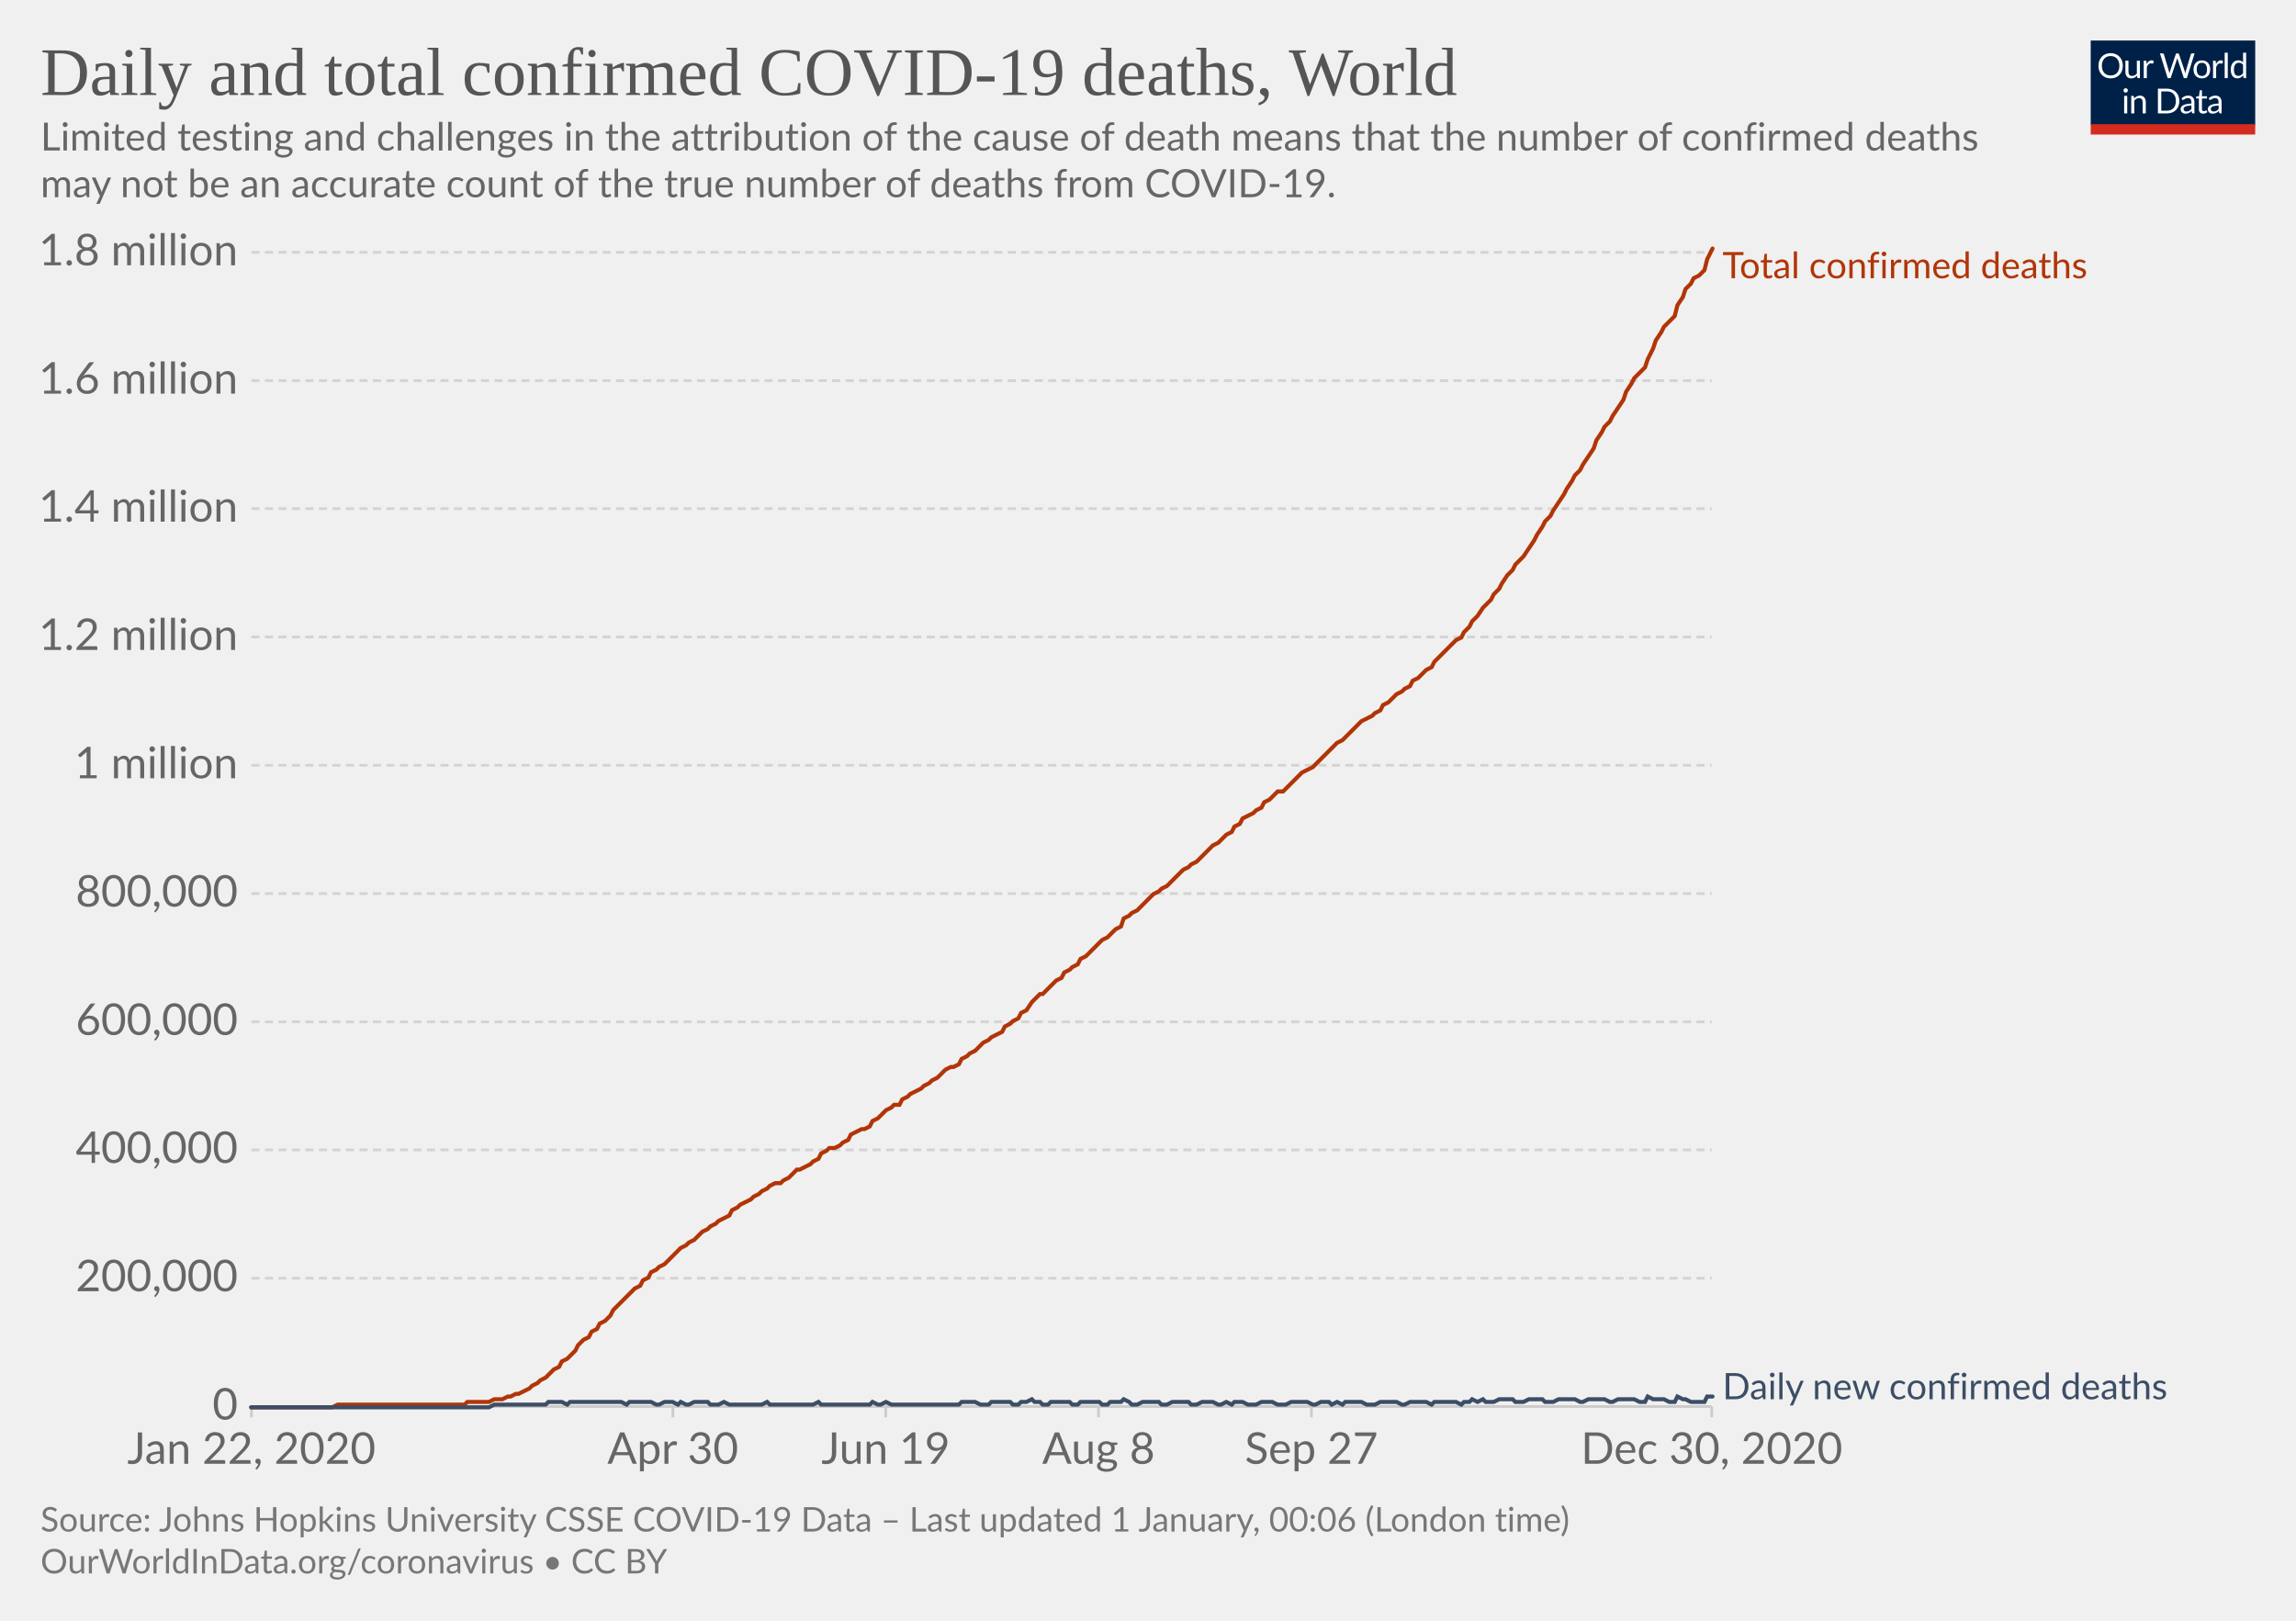
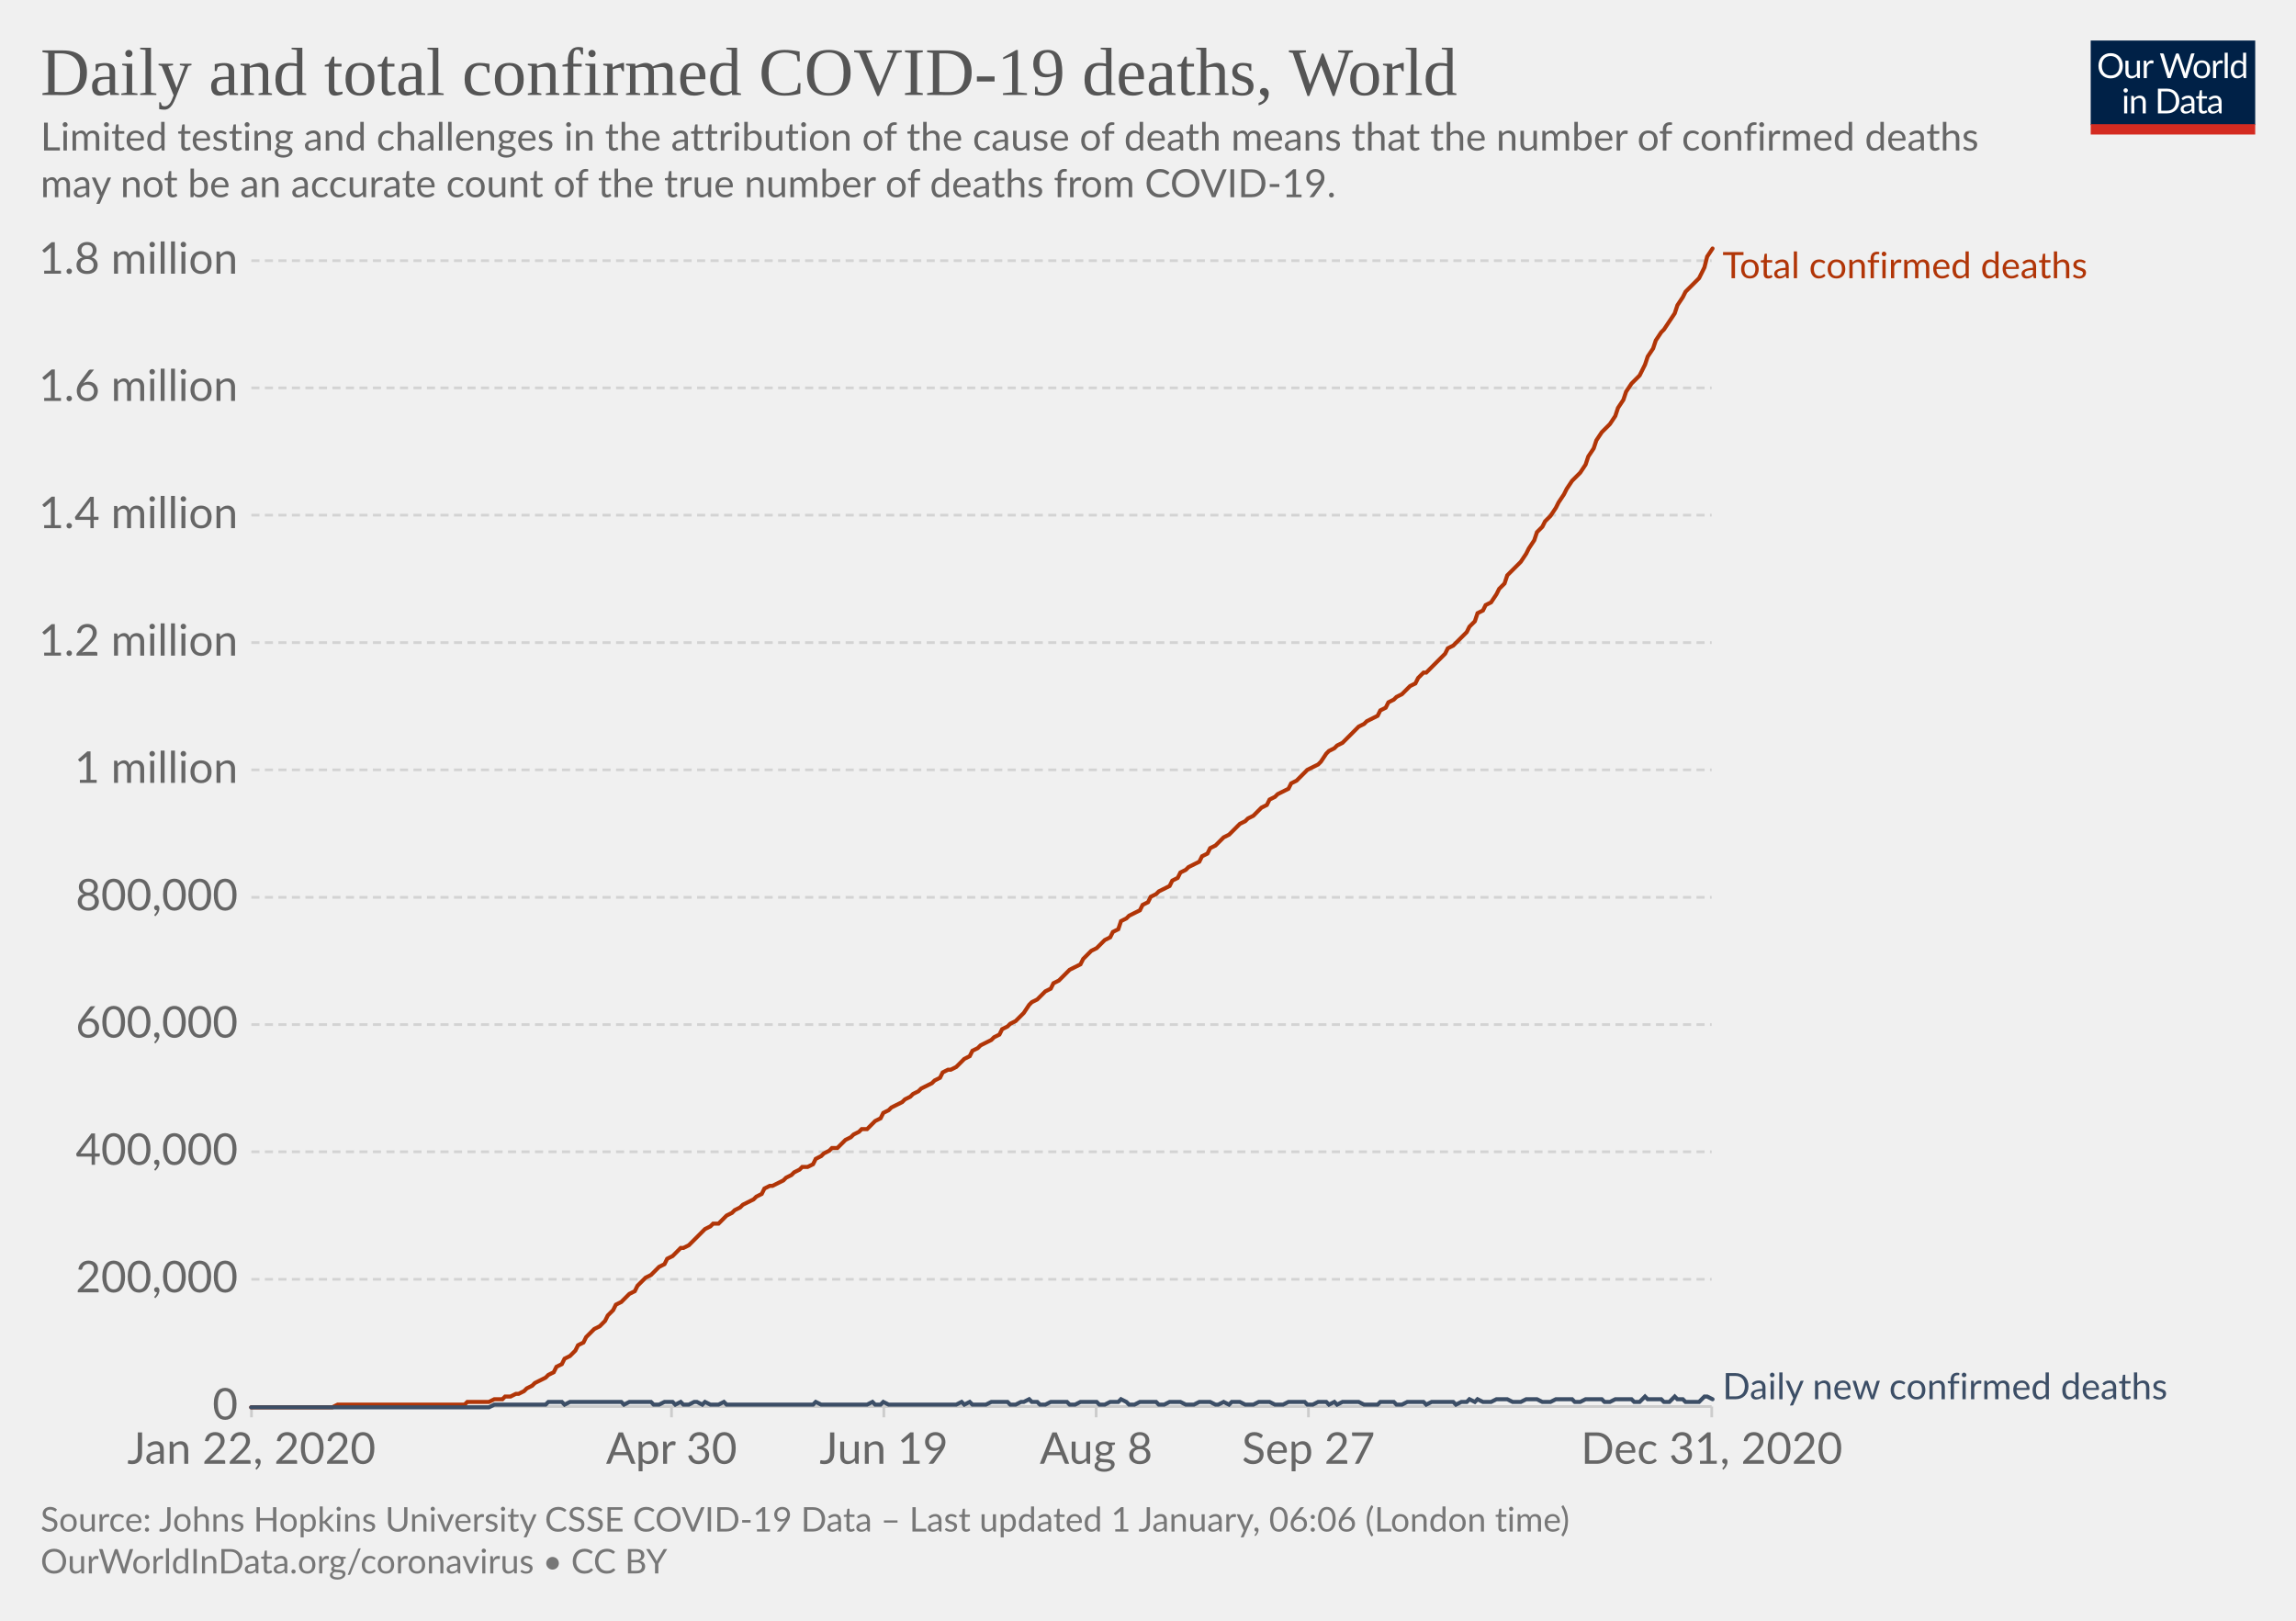
<svg xmlns="http://www.w3.org/2000/svg" version="1.1" style="background-color:#fff;-webkit-font-smoothing:antialiased" width="850" height="600" viewBox="0 0 850 600" font-family="Lato,'Helvetica Neue',Helvetica,Arial,sans-serif" font-size="18" text-rendering="optimizeLegibility">
  <g class="HeaderView">
    <g transform="matrix(.29 0 0 .29 774 15)">
      <svg width="210" height="120" viewBox="0 0 210 120" fill="none">
        <g clip-path="url(#clip0)">
          <path d="M0 0h210v107.89H0V0z" fill="#002147" />
          <path d="M40.98 32.25c0 2.36-.38 4.53-1.12 6.51a14.26 14.26 0 01-8.1 8.4c-1.9.78-4.02 1.17-6.34 1.17a16.6 16.6 0 01-6.33-1.17 14.31 14.31 0 01-8.08-8.4 18.29 18.29 0 01-1.12-6.51c0-2.36.38-4.53 1.12-6.5a14.32 14.32 0 018.07-8.44c1.92-.8 4.03-1.19 6.34-1.19 2.32 0 4.43.4 6.34 1.19 1.92.8 3.56 1.9 4.93 3.34a14.87 14.87 0 013.17 5.1 18.1 18.1 0 011.12 6.5zm-4.38 0c0-1.94-.26-3.68-.8-5.22a10.91 10.91 0 00-2.24-3.89 9.68 9.68 0 00-3.52-2.46 11.95 11.95 0 00-4.62-.86c-1.68 0-3.21.28-4.6.86a9.88 9.88 0 00-3.54 2.46 10.91 10.91 0 00-2.24 3.9c-.53 1.53-.8 3.27-.8 5.2 0 1.94.27 3.68.8 5.22a11.17 11.17 0 002.24 3.9 10.01 10.01 0 003.55 2.44c1.38.56 2.9.83 4.6.83 1.7 0 3.24-.27 4.61-.83a9.8 9.8 0 003.52-2.44 11.17 11.17 0 002.25-3.9c.53-1.54.8-3.28.8-5.21zm26.22-6.54V48H60.5c-.56 0-.9-.27-1.05-.81l-.31-2.4a12.45 12.45 0 01-3.26 2.6c-1.2.64-2.58.96-4.13.96-1.22 0-2.3-.2-3.24-.6a6.52 6.52 0 01-2.33-1.7 7.37 7.37 0 01-1.43-2.67c-.3-1.04-.46-2.2-.46-3.45V25.7h3.91v14.22c0 1.68.38 2.99 1.15 3.91.77.93 1.96 1.39 3.54 1.39 1.16 0 2.24-.27 3.23-.82a10.42 10.42 0 002.8-2.28V25.7h3.91zm8.61 4.47a9.94 9.94 0 012.6-3.56 5.64 5.64 0 013.76-1.3c.47 0 .92.05 1.34.15.44.1.83.27 1.17.49l-.3 2.92c-.09.37-.3.55-.66.55-.2 0-.5-.04-.9-.13a6.21 6.21 0 00-3.24.18c-.54.2-1.03.5-1.47.92-.42.4-.81.9-1.17 1.5-.33.58-.64 1.26-.92 2.02V48H67.7V25.71h2.25c.42 0 .72.08.88.25.16.16.27.44.33.83l.26 3.39zm61.16-13.7L122.75 48h-3.82l-7.99-24.05a21.95 21.95 0 01-.42-1.58 38.36 38.36 0 01-.44 1.58L102.05 48h-3.83L88.4 16.47h3.54c.38 0 .7.1.95.29.26.2.43.43.5.73l6.52 21.9c.1.4.2.83.28 1.28.1.46.2.94.29 1.46l.3-1.46c.12-.47.25-.9.38-1.27l7.41-21.91c.1-.25.26-.48.51-.69.27-.22.58-.33.95-.33h1.23c.38 0 .69.1.92.29.24.2.41.43.53.73l7.4 21.9a28.4 28.4 0 01.68 2.62 29.52 29.52 0 01.52-2.61l6.54-21.91c.07-.27.23-.5.48-.7.27-.21.58-.32.95-.32h3.32zm9.35 8.88c1.63 0 3.1.27 4.4.82a9.43 9.43 0 015.46 5.94c.5 1.4.74 2.98.74 4.73 0 1.76-.25 3.34-.74 4.75a9.43 9.43 0 01-5.46 5.92c-1.3.52-2.77.79-4.4.79-1.64 0-3.12-.27-4.44-.8a9.42 9.42 0 01-3.35-2.3c-.92-1-1.63-2.2-2.13-3.61-.49-1.41-.73-3-.73-4.75s.24-3.33.73-4.73c.5-1.43 1.2-2.64 2.13-3.63a9.4 9.4 0 013.35-2.31c1.32-.55 2.8-.82 4.44-.82zm0 19.89c2.2 0 3.84-.73 4.93-2.2 1.08-1.48 1.63-3.54 1.63-6.18 0-2.66-.55-4.72-1.63-6.2-1.09-1.49-2.73-2.23-4.93-2.23-1.12 0-2.09.2-2.93.57a5.7 5.7 0 00-2.06 1.65 7.5 7.5 0 00-1.24 2.67c-.26 1.04-.4 2.22-.4 3.54 0 2.64.55 4.7 1.64 6.18 1.1 1.47 2.76 2.2 4.99 2.2zm17.97-15.07a9.94 9.94 0 012.6-3.56 5.64 5.64 0 013.76-1.3c.47 0 .91.05 1.34.15.44.1.83.27 1.16.49l-.28 2.92c-.09.37-.31.55-.66.55-.2 0-.5-.04-.9-.13a6.2 6.2 0 00-3.24.18c-.54.2-1.03.5-1.47.92-.43.4-.82.9-1.17 1.5a13.1 13.1 0 00-.92 2.02V48h-3.94V25.71h2.24c.43 0 .72.08.88.25.17.16.28.44.33.83l.27 3.39zm15.04-14.59V48h-3.92V15.6h3.92zm19.55 15.43a6.22 6.22 0 00-2.38-2.05 6.7 6.7 0 00-2.86-.6c-2.07 0-3.66.75-4.77 2.23-1.12 1.48-1.68 3.6-1.68 6.33 0 1.46.13 2.7.38 3.74a7.29 7.29 0 001.1 2.56 4.35 4.35 0 001.78 1.45c.7.3 1.5.46 2.4.46 1.29 0 2.41-.3 3.36-.88a9.6 9.6 0 002.67-2.49V31.02zm3.91-15.43V48h-2.33c-.56 0-.9-.27-1.06-.81l-.35-2.71a12.13 12.13 0 01-3.25 2.77 8.28 8.28 0 01-4.23 1.06 7.31 7.31 0 01-6.14-2.9c-.73-.96-1.3-2.15-1.69-3.57a18.35 18.35 0 01.07-9.48 11.29 11.29 0 011.89-3.7 8.7 8.7 0 017.06-3.34 7.96 7.96 0 016.12 2.62V15.59h3.91zM46.61 70.71V93H42.7V70.71h3.91zm.84-7c0 .39-.08.75-.24 1.09a2.81 2.81 0 01-1.52 1.47 2.67 2.67 0 01-2.16 0 2.9 2.9 0 01-1.45-1.47 2.67 2.67 0 010-2.16c.15-.35.35-.65.6-.9.25-.27.53-.47.85-.62a2.67 2.67 0 012.16 0c.35.15.65.35.9.62.27.25.47.55.62.9.16.34.24.7.24 1.08zm7.97 10.24c.49-.54 1-1.04 1.54-1.48a9.85 9.85 0 013.66-1.84 8.96 8.96 0 015.43.35c.94.4 1.72.97 2.33 1.71a7.36 7.36 0 011.43 2.67c.32 1.04.49 2.19.49 3.45V93h-3.94V78.81c0-1.69-.4-3-1.17-3.92-.76-.93-1.93-1.4-3.5-1.4a6.6 6.6 0 00-3.25.83c-1 .56-1.92 1.31-2.77 2.27V93h-3.94V70.71h2.35c.56 0 .9.28 1.04.82l.3 2.42zm57.7 3.3c0 2.36-.37 4.5-1.11 6.44a14.3 14.3 0 01-3.17 4.98 14.1 14.1 0 01-4.93 3.2c-1.9.76-4.02 1.13-6.33 1.13H85.8V61.47h11.77c2.31 0 4.42.39 6.33 1.15a13.8 13.8 0 018.1 8.18 17.75 17.75 0 011.12 6.45zm-4.37 0c0-1.94-.26-3.67-.8-5.2a10.94 10.94 0 00-2.23-3.87 9.57 9.57 0 00-3.53-2.42 12.23 12.23 0 00-4.61-.83h-7.5v24.62h7.5c1.7 0 3.24-.28 4.61-.84a9.7 9.7 0 003.53-2.4 10.94 10.94 0 002.24-3.87c.53-1.53.8-3.26.8-5.2zm19.8 5.72c-1.8.06-3.34.2-4.62.44-1.26.22-2.3.51-3.1.88-.8.36-1.37.8-1.74 1.3-.35.5-.53 1.05-.53 1.67 0 .58.1 1.1.3 1.52a3 3 0 00.76 1.05c.34.27.73.46 1.17.6.45.11.94.17 1.45.17a7.28 7.28 0 003.5-.81 11.95 11.95 0 002.82-2.2v-4.62zm-12.65-9.11a12.73 12.73 0 013.98-2.66c1.43-.59 3-.88 4.73-.88 1.25 0 2.36.2 3.33.61a6.81 6.81 0 013.94 4.38c.33 1.04.5 2.19.5 3.43V93h-1.74a1.8 1.8 0 01-.88-.18c-.2-.13-.36-.38-.48-.74l-.44-2.12c-.59.55-1.16 1.03-1.72 1.46a9.48 9.48 0 01-3.74 1.7c-.69.15-1.46.23-2.3.23-.87 0-1.69-.12-2.45-.35a5.34 5.34 0 01-3.34-2.93 6.64 6.64 0 01-.49-2.64c0-.88.25-1.72.73-2.53a6.33 6.33 0 012.35-2.17c1.09-.63 2.5-1.15 4.25-1.54 1.75-.41 3.89-.65 6.42-.7v-1.75c0-1.73-.37-3.03-1.12-3.91-.75-.9-1.84-1.34-3.28-1.34-.97 0-1.78.12-2.44.37-.64.23-1.2.5-1.7.81l-1.23.82c-.33.23-.67.35-1 .35-.27 0-.5-.07-.69-.2a2.1 2.1 0 01-.48-.53l-.7-1.25zm27.67 19.5c-1.76 0-3.12-.5-4.07-1.48-.94-.98-1.41-2.4-1.41-4.25V74h-2.68a.9.9 0 01-.6-.2c-.16-.14-.24-.36-.24-.66v-1.56l3.65-.46.9-6.89a.9.9 0 01.29-.52.88.88 0 01.62-.22H142v7.67h6.44V74H142v13.38c0 .94.22 1.63.68 2.09.45.45 1.04.68 1.76.68a3.21 3.21 0 001.85-.53l.55-.35c.16-.12.3-.18.41-.18.2 0 .4.13.55.38l1.15 1.87a7.45 7.45 0 01-2.44 1.5c-.96.35-1.94.52-2.95.52zm19.68-10.4c-1.8.07-3.34.21-4.62.45-1.26.22-2.3.51-3.1.88-.8.36-1.37.8-1.74 1.3-.35.5-.53 1.05-.53 1.67 0 .58.1 1.1.3 1.52.18.42.44.77.76 1.05.34.27.73.46 1.17.6.45.11.94.17 1.45.17a7.3 7.3 0 003.5-.81 12.04 12.04 0 002.82-2.2v-4.62zm-12.65-9.1a12.72 12.72 0 013.99-2.66c1.42-.59 3-.88 4.72-.88 1.25 0 2.36.2 3.33.61a6.81 6.81 0 013.94 4.38c.33 1.04.5 2.19.5 3.43V93h-1.74a1.8 1.8 0 01-.88-.18c-.2-.13-.36-.38-.48-.74l-.44-2.12c-.59.55-1.16 1.03-1.72 1.46a9.48 9.48 0 01-3.74 1.7c-.69.15-1.46.23-2.3.23-.87 0-1.69-.12-2.45-.35a5.33 5.33 0 01-3.34-2.93 6.62 6.62 0 01-.49-2.64c0-.88.25-1.72.73-2.53a6.33 6.33 0 012.35-2.17c1.09-.63 2.5-1.15 4.25-1.54a31.2 31.2 0 016.42-.7v-1.75c0-1.73-.37-3.03-1.12-3.91-.75-.9-1.84-1.34-3.28-1.34-.97 0-1.78.12-2.44.37-.64.23-1.2.5-1.7.81-.46.3-.87.57-1.22.82-.34.23-.68.35-1.02.35-.26 0-.49-.07-.68-.2a1.88 1.88 0 01-.48-.53l-.7-1.25z" fill="#fff" />
          <path fill="#D42B21" d="M0 106.79h210V120H0z" />
        </g>
        <defs>
          <clipPath id="clip0">
            <path fill="#fff" d="M0 0h210v120H0z" />
          </clipPath>
        </defs>
      </svg>
    </g>
    <a href="https://ourworldindata.org/grapher/total-daily-covid-deaths?time=2019-12-31..latest" target="_blank" rel="noopener" font-family="&quot;Playfair Display&quot;,Georgia,&quot;Times New Roman&quot;,serif">
      <text font-size="25.2" x="15" y="35.2" fill="#555">
        <tspan x="15" y="35.16">Daily and total confirmed COVID-19 deaths, World</tspan>
      </text>
    </a>
    <text font-size="14.4" x="15" y="55.7" fill="#666">
      <tspan x="15" y="55.72">Limited testing and challenges in the attribution of the cause of death means that the number of confirmed deaths</tspan>
      <tspan x="15" y="73">may not be an accurate count of the true number of deaths from COVID-19.</tspan>
    </text>
  </g>
  <g class="LineChart">
    <defs>
      <clipPath id="a">
        <path d="M83.06 0h830v899.4h-830z" />
      </clipPath>
    </defs>
    <g class="DualAxisView">
      <g class="HorizontalAxis">
-         <path stroke="#ccc" d="M93.1 520.7v4M249.1 520.7v4M327.9 520.7v4M406.7 520.7v4M485.5 520.7v4M633.7 520.7v4" />
+         <path stroke="#ccc" d="M93.1 520.7v4M248.6 520.7v4M327.2 520.7v4M405.8 520.7v4M484.4 520.7v4M633.7 520.7v4" />
        <text x="93.1" y="541.9" fill="#666" text-anchor="middle" font-size="16.2">Jan 22, 2020</text>
-         <text x="249.1" y="541.9" fill="#666" text-anchor="middle" font-size="16.2">Apr 30</text>
-         <text x="327.9" y="541.9" fill="#666" text-anchor="middle" font-size="16.2">Jun 19</text>
-         <text x="406.7" y="541.9" fill="#666" text-anchor="middle" font-size="16.2">Aug 8</text>
-         <text x="485.5" y="541.9" fill="#666" text-anchor="middle" font-size="16.2">Sep 27</text>
-         <text x="633.7" y="541.9" fill="#666" text-anchor="middle" font-size="16.2">Dec 30, 2020</text>
+         <text x="248.6" y="541.9" fill="#666" text-anchor="middle" font-size="16.2">Apr 30</text>
+         <text x="327.2" y="541.9" fill="#666" text-anchor="middle" font-size="16.2">Jun 19</text>
+         <text x="405.8" y="541.9" fill="#666" text-anchor="middle" font-size="16.2">Aug 8</text>
+         <text x="484.4" y="541.9" fill="#666" text-anchor="middle" font-size="16.2">Sep 27</text>
+         <text x="633.7" y="541.9" fill="#666" text-anchor="middle" font-size="16.2">Dec 31, 2020</text>
      </g>
      <g class="VerticalAxis" fill="#666" dominant-baseline="middle" text-anchor="end" font-size="16.2">
        <text x="88.06" y="520.7">0</text>
-         <text x="88.06" y="473.2">200,000</text>
-         <text x="88.06" y="425.7">400,000</text>
-         <text x="88.06" y="378.3">600,000</text>
-         <text x="88.06" y="330.8">800,000</text>
-         <text x="88.06" y="283.3">1 million</text>
-         <text x="88.06" y="235.8">1.2 million</text>
-         <text x="88.06" y="188.3">1.4 million</text>
-         <text x="88.06" y="140.9">1.6 million</text>
-         <text x="88.06" y="93.4">1.8 million</text>
+         <text x="88.06" y="473.6">200,000</text>
+         <text x="88.06" y="426.4">400,000</text>
+         <text x="88.06" y="379.3">600,000</text>
+         <text x="88.06" y="332.2">800,000</text>
+         <text x="88.06" y="285">1 million</text>
+         <text x="88.06" y="237.9">1.2 million</text>
+         <text x="88.06" y="190.7">1.4 million</text>
+         <text x="88.06" y="143.6">1.6 million</text>
+         <text x="88.06" y="96.5">1.8 million</text>
      </g>
      <g class="AxisGridLines horizontalLines">
        <path stroke="#ccc" d="M93.06 520.7h540.62" />
-         <path stroke="#d3d3d3" stroke-dasharray="3,2" d="M93.06 473.2h540.62M93.06 425.7h540.62M93.06 378.3h540.62M93.06 330.8h540.62M93.06 283.3h540.62M93.06 235.8h540.62M93.06 188.3h540.62M93.06 140.9h540.62M93.06 93.4h540.62" />
+         <path stroke="#d3d3d3" stroke-dasharray="3,2" d="M93.06 473.6h540.62M93.06 426.4h540.62M93.06 379.3h540.62M93.06 332.2h540.62M93.06 285h540.62M93.06 237.9h540.62M93.06 190.7h540.62M93.06 143.6h540.62M93.06 96.5h540.62" />
      </g>
    </g>
    <g clip-path="url(#a)">
      <g class="LineLabels" cursor="default">
        <g class="legendMark">
          <text font-size="13.5" x="637.7" y="103" fill="#B13507">
            <tspan x="637.68" y="103">Total confirmed deaths</tspan>
          </text>
        </g>
        <g class="legendMark">
          <text font-size="13.5" x="637.7" y="518" fill="#3C4E66">
            <tspan x="637.68" y="518">Daily new confirmed deaths</tspan>
          </text>
        </g>
      </g>
      <g class="Lines">
        <g class="key-World_0">
-           <path stroke="#B13507" stroke-linecap="round" d="M93 521h30l2-1h47l1-1h8l2-1h3l2-1h1l2-1h1l2-1 2-1 1-1 2-1 1-1 2-1 1-1 2-2 2-1 1-2 2-1 1-1 2-2 1-2 2-2 2-1 1-2 2-1 1-2 2-1 2-2 1-2 2-2 1-1 2-2 1-1 2-2 2-1 1-2 2-1 1-2 2-1 1-1 2-1 2-2 1-1 2-2 1-1 2-1 1-1 2-1 2-2 1-1 2-1 1-1 2-1 1-1 2-1 2-1 1-2 2-1 1-1 2-1 2-1 1-1 2-1 1-1 2-1 1-1 2-1h2l1-1 2-1 1-1 2-2h1l2-1 2-1 1-1 2-1 1-2 2-1 1-1h2l2-1 1-1 2-1 1-2 2-1 2-1h1l2-1 1-2 2-1 1-1 2-2 2-1 1-1h2l1-2 2-1 1-1 2-1 2-1 1-1 2-1 1-1 2-1 1-1 2-2 2-1h1l2-1 1-2 2-1 1-1 2-1 2-2 1-1 2-1 1-1 2-1 2-1 1-2 2-1 1-1 2-1 1-2 2-1 2-3 1-1 2-2h1l2-2 1-1 2-2 2-1 1-2 2-1 1-1 2-1 1-2 2-1 2-2 1-1 2-2 1-1 2-1 1-1 2-2 2-1 1-3 2-1 1-1 2-1 2-2 1-1 2-2 1-1 2-1 1-1 2-1 2-2 1-1 2-2 1-1 2-1 1-1 2-1 2-2 1-1 2-2 1-1 2-1 1-1 2-2 2-1 1-2 2-1 1-2 2-1 2-1 1-1 2-1 1-2 2-1 1-1 2-2h2l1-1 2-2 1-1 2-2 1-1 2-1 2-1 1-1 2-2 1-1 2-2 1-1 2-2 2-1 1-1 2-2 1-1 2-2 1-1 2-1 2-1 1-1 2-1 1-2 2-1 2-2 1-1 2-1 1-1 2-1 1-2 2-1 2-2 1-1 2-1 1-2 2-2 1-1 2-2 2-2 1-1 2-1 1-2 2-2 1-2 2-2 2-3 1-1 2-2 1-2 2-2 1-2 2-3 2-2 1-2 2-2 1-1 2-3 2-3 1-2 2-3 1-2 2-2 1-2 2-3 2-3 1-2 2-3 1-2 2-2 1-2 2-3 2-3 1-3 2-3 1-2 2-2 1-2 2-3 2-3 1-3 2-3 1-2 2-2 2-2 1-3 2-4 1-3 2-3 1-2 2-2 2-2 1-4 2-3 1-3 2-2 1-2 2-1 2-2 1-4 2-4" fill="none" stroke-width="1.5" />
+           <path stroke="#B13507" stroke-linecap="round" d="M93 521h30l2-1h47l1-1h8l2-1h3l1-1h2l2-1h1l2-1 1-1 2-1 1-1 2-1 2-1 1-1 2-1 1-2 2-1 1-2 2-1 2-2 1-2 2-1 1-2 2-2 1-1 2-1 2-2 1-2 2-2 1-2 2-1 1-1 2-2 2-1 1-2 2-2 1-1 2-1 1-1 2-2 2-1 1-2 2-1 1-1 2-2h1l2-1 2-2 1-1 2-2 1-1 2-1 1-1h2l2-2 1-1 2-1 1-1 2-1 1-1 2-1 2-1 1-1 2-1 1-2 2-1h1l2-1 2-1 1-1 2-1 1-1 2-1 1-1h2l2-1 1-2 2-1 1-1 2-1 1-1h2l2-2 1-1 2-1 1-1 2-1 1-1h2l2-2 1-1 2-1 1-2 2-1 1-1 2-1 2-1 1-1 2-1 1-1 2-1 1-1 2-1 2-1 1-1 2-1 1-2 2-1h1l2-1 2-2 1-1 2-1 1-2 2-1 1-1 2-1 2-1 1-1 2-1 1-2 2-1 1-1 2-1 2-2 1-1 2-3 1-1 2-1 1-1 2-2 2-1 1-2 2-1 1-1 2-2 1-1 2-1 2-1 1-2 2-2 1-1 2-1 1-1 2-2 2-1 1-2 2-1 1-3 2-1 1-1 2-1 2-1 1-2 2-1 1-2 2-1 1-1 2-1 2-1 1-2 2-1 1-2 2-1 1-1 2-1 2-1 1-2 2-1 1-2 2-1 1-1 2-2 2-1 1-1 2-2 1-1 2-1 1-1 2-1 2-2 1-1 2-1 1-2 2-1 1-1 2-1 2-1 1-2 2-1 1-1 2-2 1-1 2-1 2-1 1-1 2-3 1-1 2-1 1-1 2-1 2-2 1-1 2-2 1-1 2-1 1-1 2-1 2-1 1-2 2-1 1-2 2-1 1-1 2-1 2-2 1-1 2-1 1-2 2-2h1l2-2 2-2 1-1 2-2 1-2 2-1 1-1 2-2 2-2 1-2 2-2 1-3 2-1 1-2 2-1 2-3 1-2 2-2 1-3 2-2 1-1 2-2 2-3 1-2 2-3 1-3 2-2 1-2 2-2 2-3 1-2 2-3 1-2 2-3 1-1 2-2 2-3 1-3 2-3 1-3 2-3 1-1 2-2 2-3 1-3 2-3 1-3 2-3 1-1 2-2 2-4 1-3 2-3 1-3 2-3 1-1 2-3 2-3 1-3 2-3 1-2 2-2 1-1 2-2 2-4 1-4 2-3" fill="none" stroke-width="1.5" />
        </g>
        <g class="key-World_1">
-           <path stroke="#3C4E66" stroke-linecap="round" d="M93 521h88l2-1h19l1-1h5l2 1 1-1h19l2 1 1-1h8l2 1h1l2-1h3l2 1 1-1 2 1h1l2-1h5l1 1h3l2-1 2 1h12l2-1 1 1h16l2-1 1 1h18l1-1 2 1h1l2-1 2 1h25l1-1h5l2 1h3l1-1h7l1 1h2l1-1h2l2-1 1 1h2l1 1h2l1-1h7l1 1h2l1-1h7l1 1h2l1-1h4l1-1 2 1 1 1h2l2-1h6l1 1h2l2-1h6l1 1h2l2-1h4l2 1h1l2-1 2 1 1-1h3l2 1h3l2-1h4l2 1h3l2-1h6l2 1h1l2-1h3l1 1 2-1 2 1 1-1h6l2 1h3l2-1h6l2 1h1l2-1h6l2 1 1-1h8l2 1 1-1h2l1-1 2 1 2-1 1 1h3l2-1h5l1 1h3l2-1h5l1 1h3l2-1h6l2 1h1l2-1h6l2 1h1l2-1h6l2 1h2l1-2 2 1h4l2 1h2l1-2 2 1h1l2 1h5l1-2h2" fill="none" stroke-width="1.5" />
+           <path stroke="#3C4E66" stroke-linecap="round" d="M93 521h88l2-1h19l1-1h5l1 1 2-1h19l1 1 2-1h8l1 1h2l2-1h3l1 1 2-1 1 1h2l2-1h1l2 1 1-1 2 1h3l2-1 1 1h32l1-1 2 1h17l2-1 1 1h2l1-1 2 1h25l2-1 1 1 2-1 1 1h5l2-1h6l1 1h2l2-1h1l2-1 1 1h2l1 1h2l2-1h6l1 1h2l2-1h6l1 1h2l2-1h3l1-1 2 1 1 1h2l2-1h6l1 1h2l2-1h4l2 1h3l2-1h4l2 1h1l2-1 2 1 1-1h3l2 1h3l2-1h4l2 1h3l2-1h6l1 1h2l2-1h3l1 1 2-1 1 1 2-1h6l2 1h5l1-1h5l1 1h2l2-1h6l1 1 2-1h8l1 1 2-1h2l1-1 2 1 1-1 2 1h3l2-1h4l2 1h3l2-1h4l2 1h3l2-1h6l1 1h2l2-1h6l1 1h2l2-1h6l1 1h2l2-2 1 1h5l1 1h2l2-2 1 1h2l1 1h5l2-2h1l2 1" fill="none" stroke-width="1.5" />
        </g>
      </g>
    </g>
  </g>
  <g class="SourcesFooter" fill="#777">
    <g class="clickable" fill="#777">
      <text font-size="12.6" x="15" y="567">
-         <tspan x="15" y="566.98">Source: Johns Hopkins University CSSE COVID-19 Data – Last updated 1 January, 00:06 (London time)</tspan>
+         <tspan x="15" y="566.98">Source: Johns Hopkins University CSSE COVID-19 Data – Last updated 1 January, 06:06 (London time)</tspan>
      </text>
    </g>
    <text font-size="12.6" x="15" y="582.5">
      <tspan x="15" y="582.48">
        <a target="_blank" href="https://ourworldindata.org/coronavirus" fill="#777">OurWorldInData.org/coronavirus</a> • <a class="cclogo" href="http://creativecommons.org/licenses/by/4.0/deed.en_US" target="_blank" fill="#777">CC BY</a>
      </tspan>
    </text>
  </g>
</svg>
